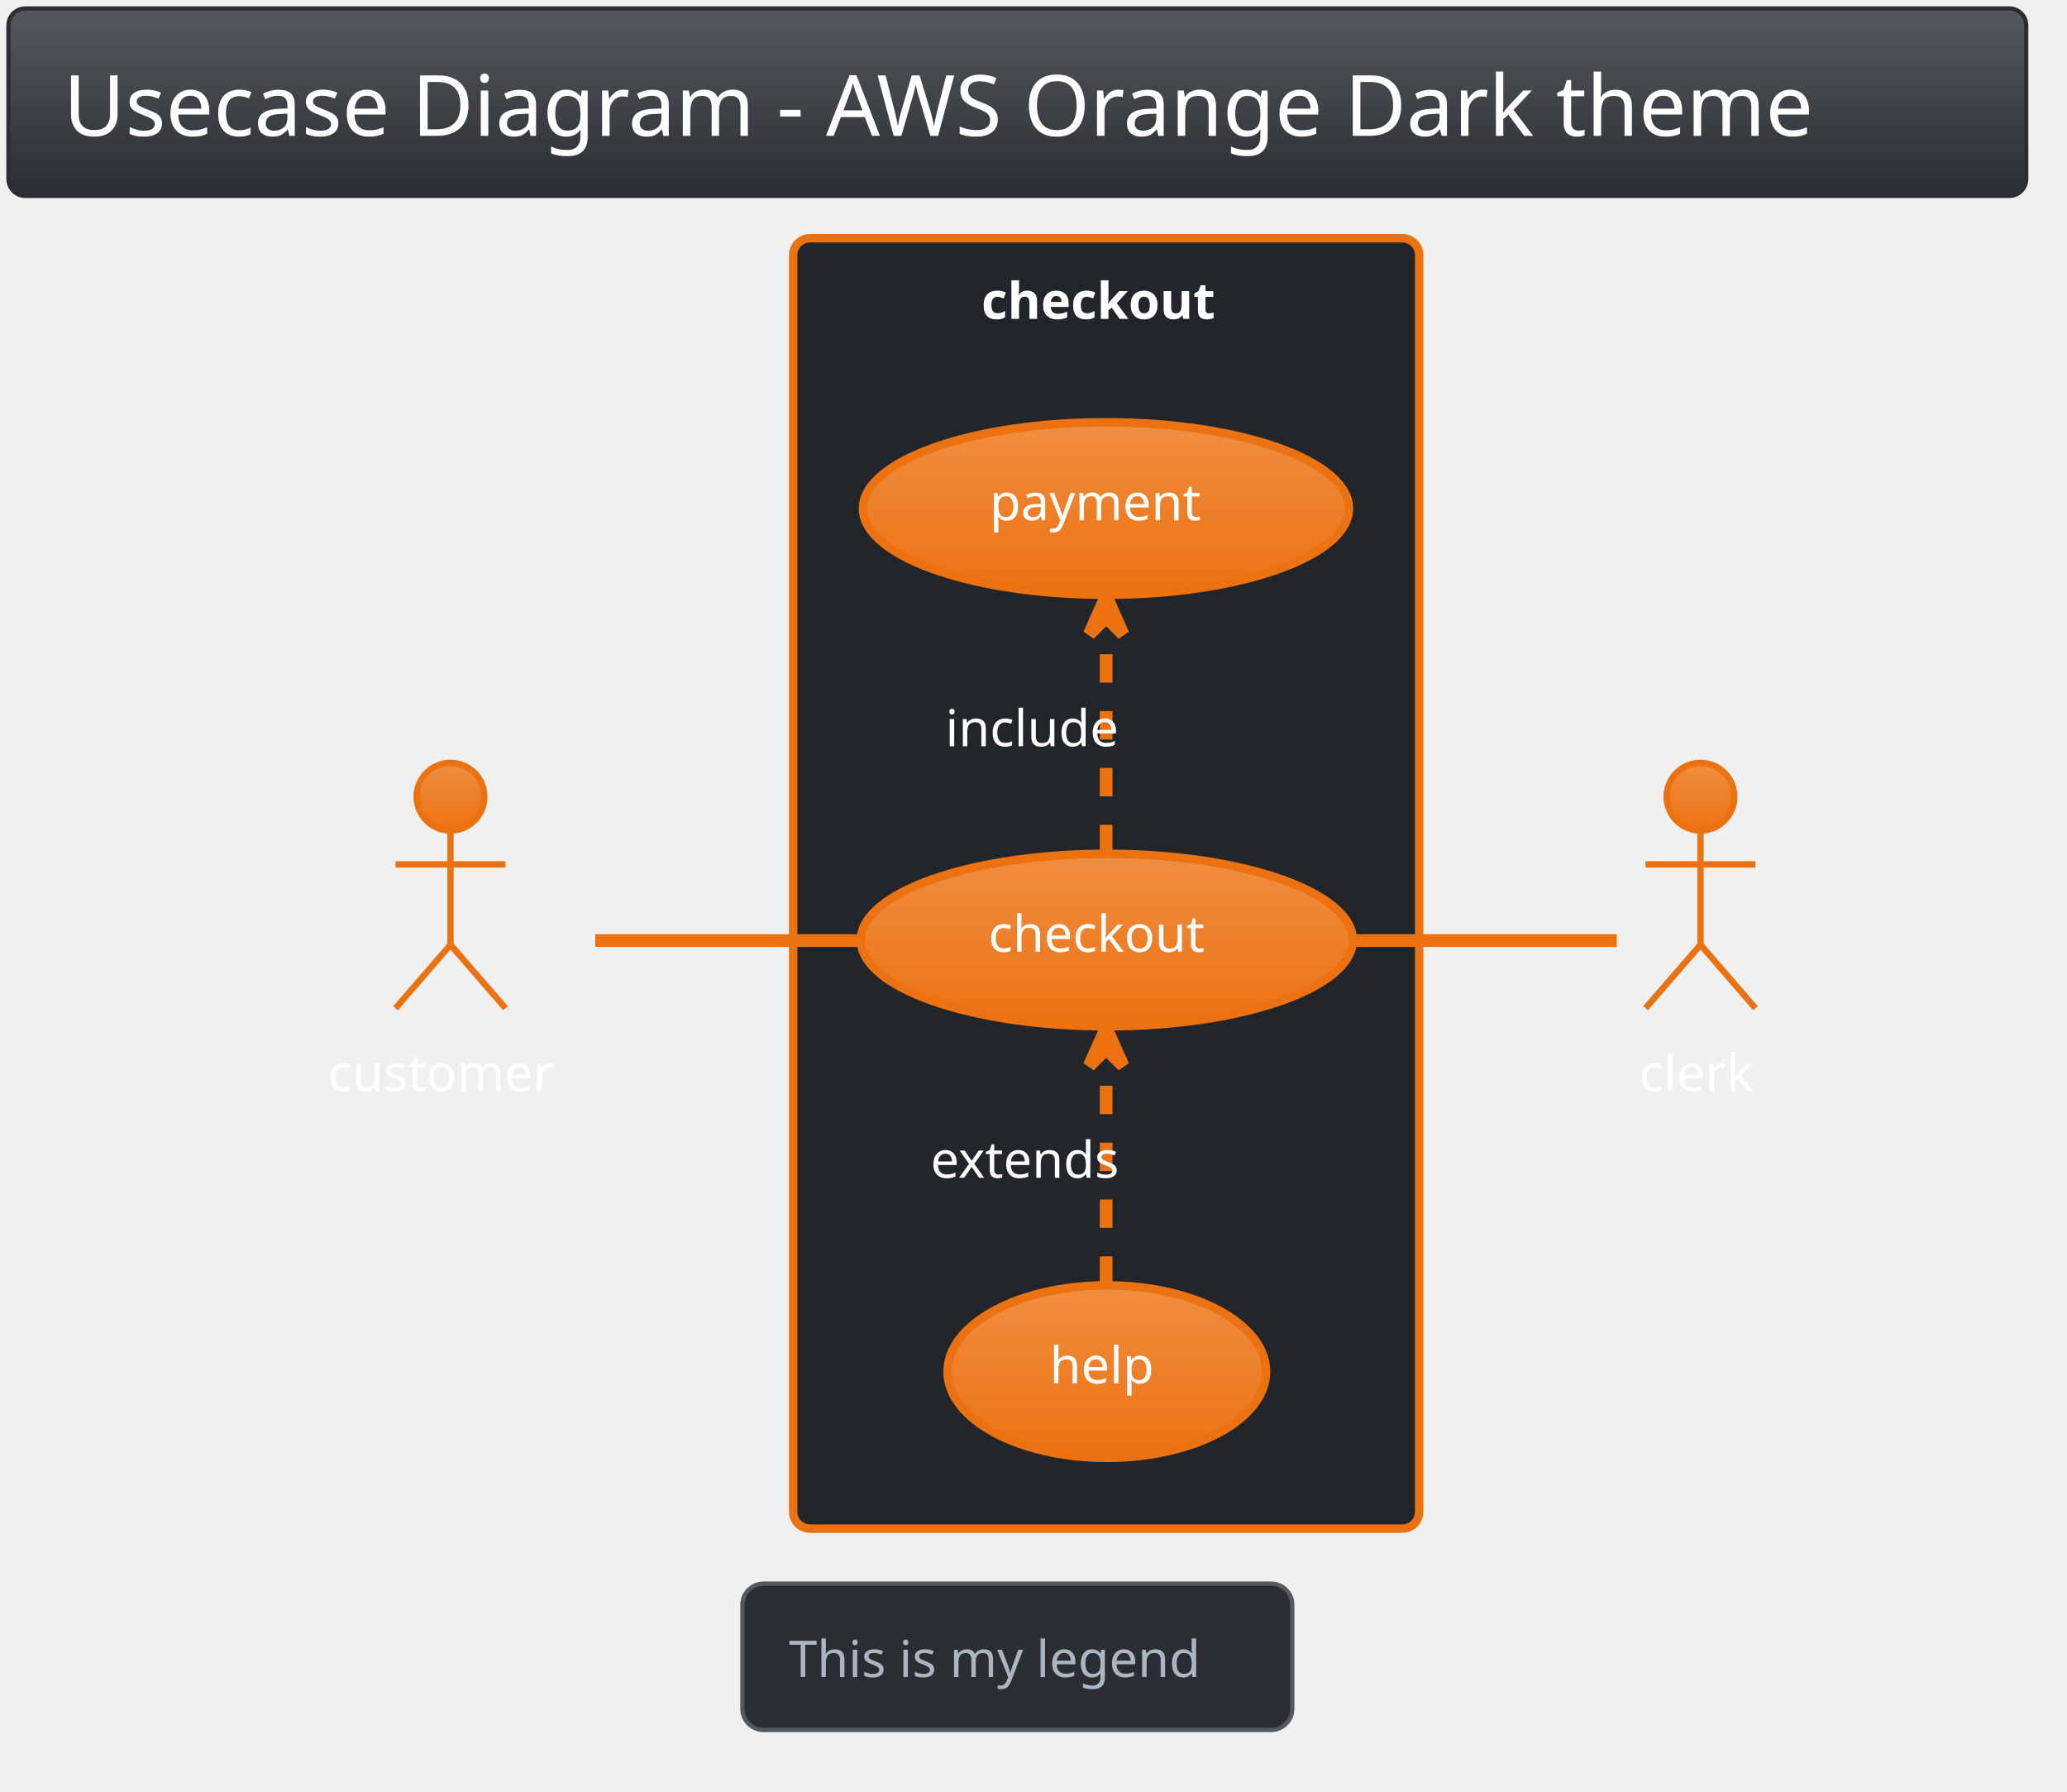
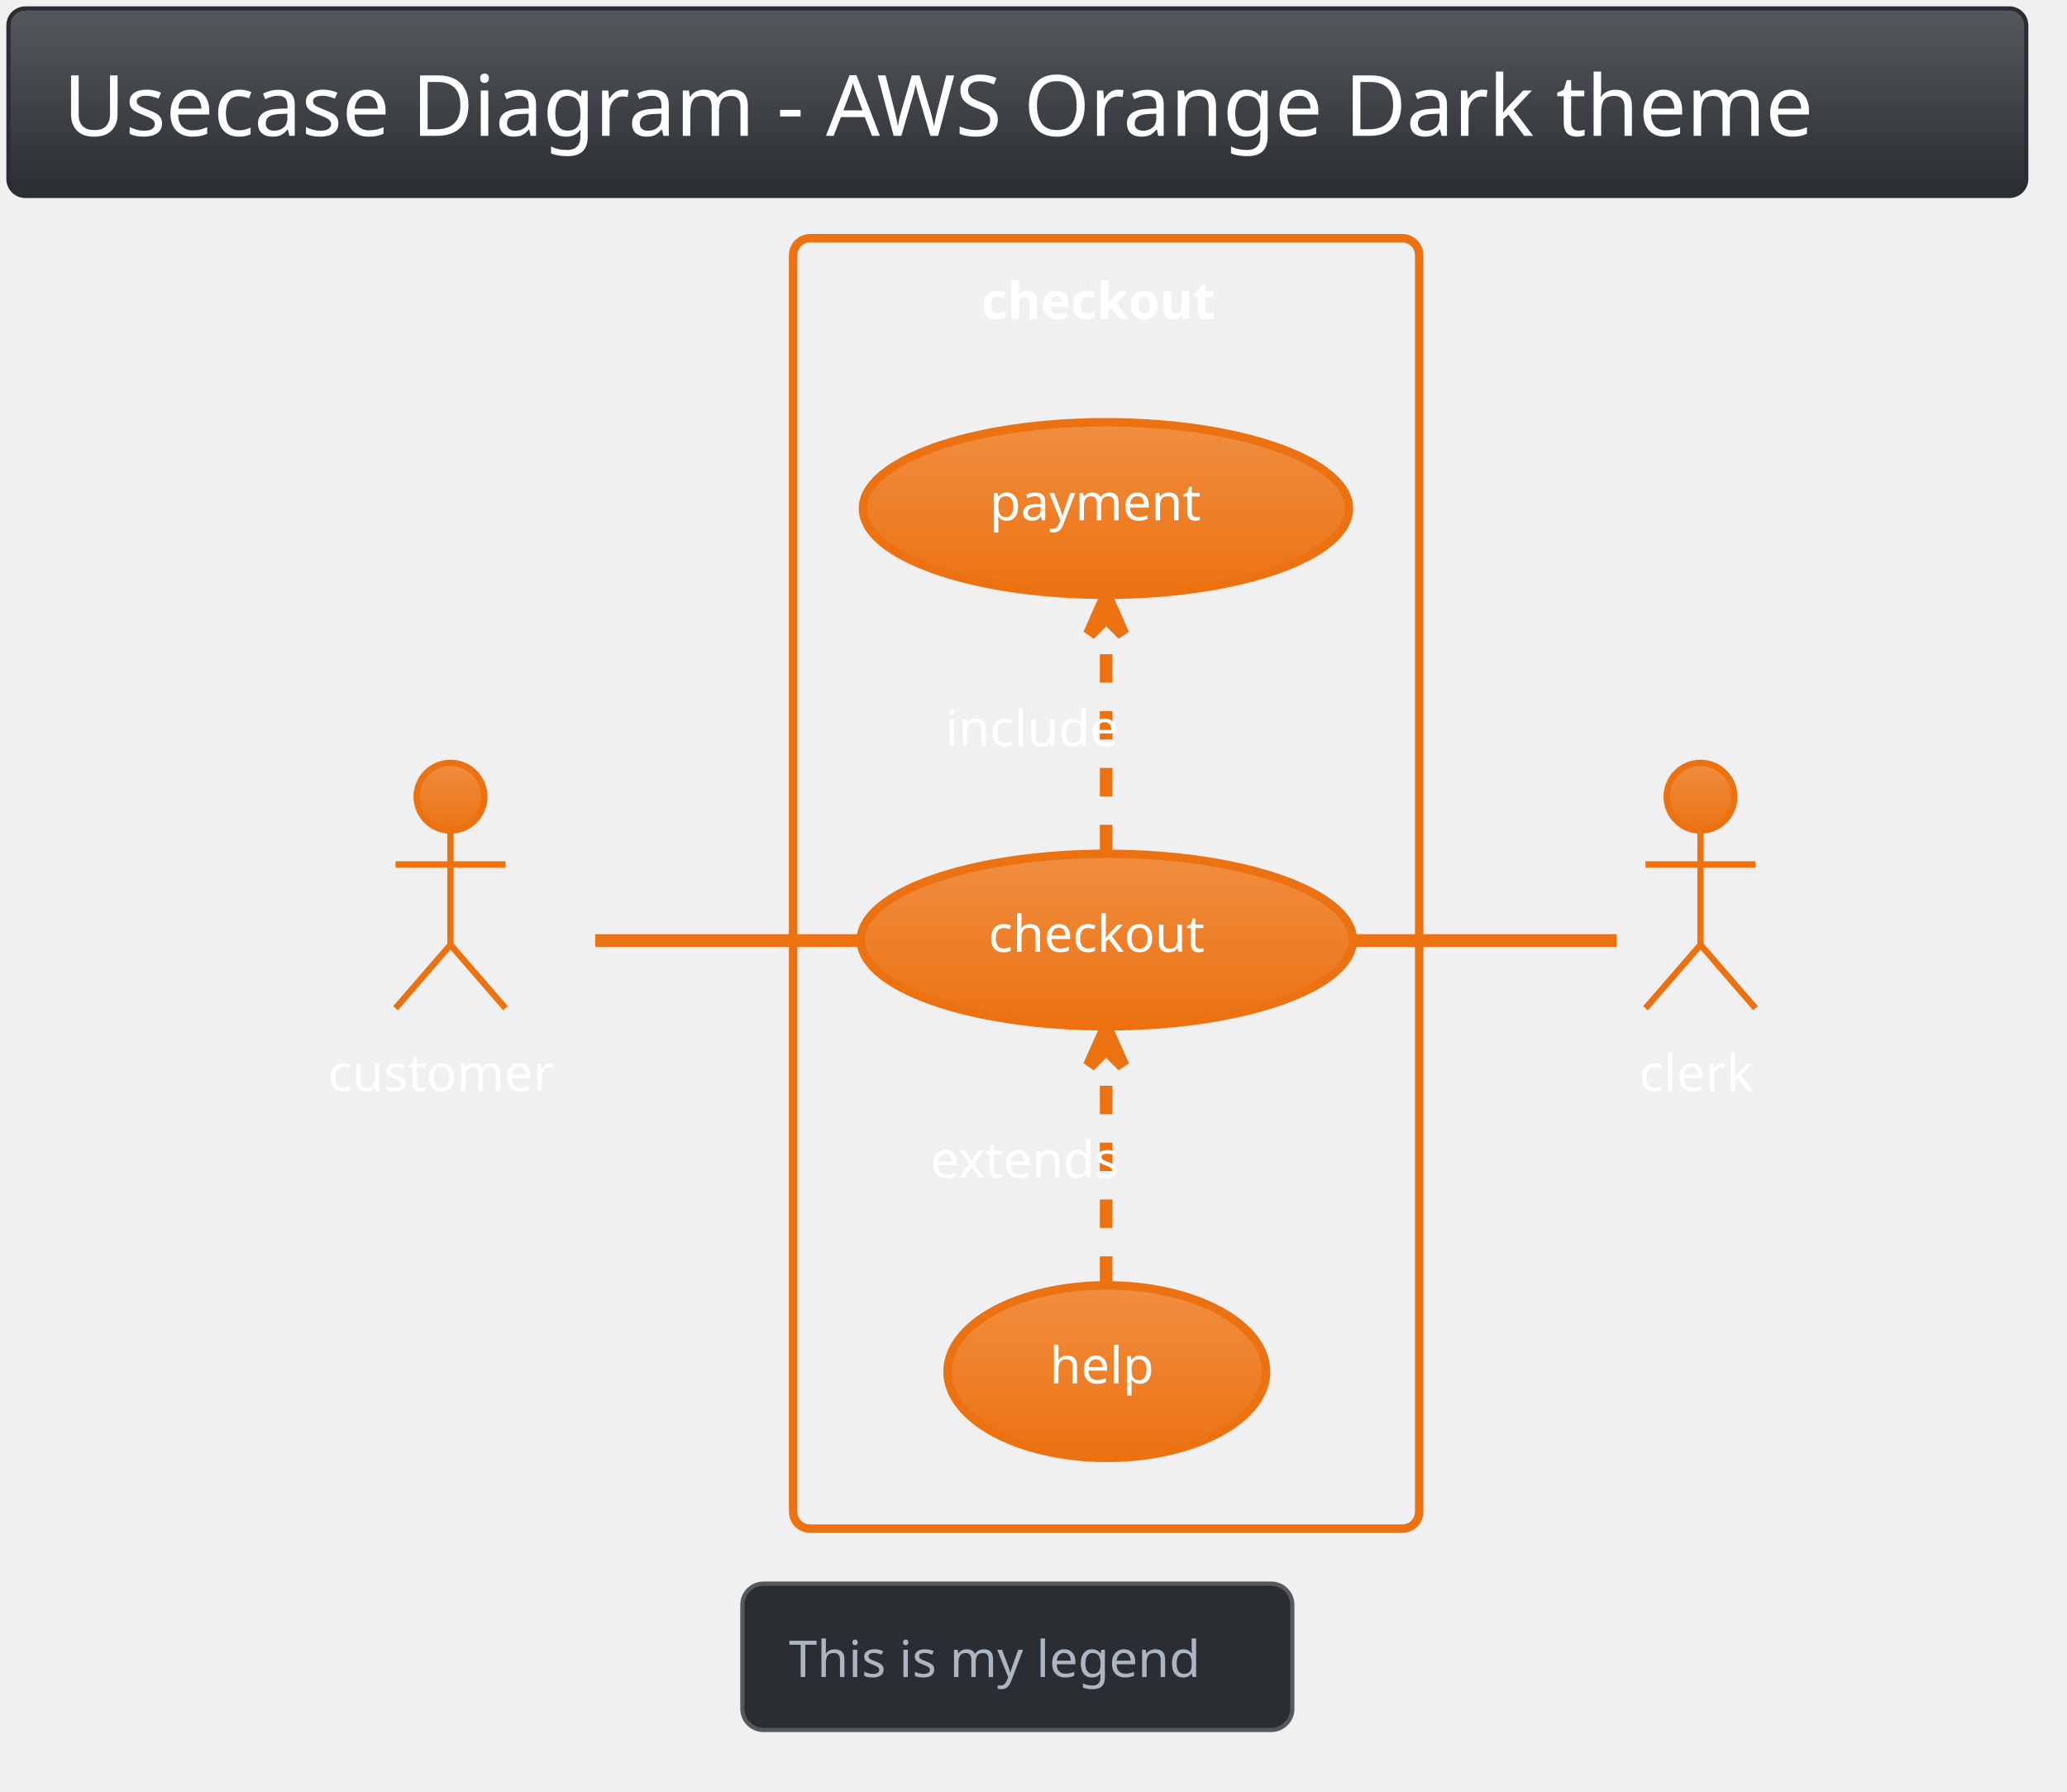
<svg xmlns="http://www.w3.org/2000/svg" contentScriptType="application/ecmascript" contentStyleType="text/css" height="441.667px" preserveAspectRatio="none" style="width:509px;height:441px;background:#00000000;" version="1.1" viewBox="0 0 509 441" width="509.375px" zoomAndPan="magnify">
  <defs>
-     <linearGradient id="geo218hryl7su0" x1="50%" x2="50%" y1="0%" y2="100%">
+     <linearGradient id="g1203atfxmtapd0" x1="50%" x2="50%" y1="0%" y2="100%">
      <stop offset="0%" stop-color="#55585C" />
      <stop offset="100%" stop-color="#2A2E33" />
    </linearGradient>
-     <linearGradient id="geo218hryl7su1" x1="50%" x2="50%" y1="0%" y2="100%">
+     <linearGradient id="g1203atfxmtapd1" x1="50%" x2="50%" y1="0%" y2="100%">
      <stop offset="0%" stop-color="#F08E41" />
      <stop offset="100%" stop-color="#EC7211" />
    </linearGradient>
  </defs>
  <g>
-     <rect fill="url(#geo218hryl7su0)" height="46.153" rx="4.167" ry="4.167" style="stroke:#2A2E33;stroke-width:1.042;" width="496.875" x="2.083" y="2.083" />
+     <rect fill="url(#g1203atfxmtapd0)" height="46.153" rx="4.167" ry="4.167" style="stroke:#2A2E33;stroke-width:1.042;" width="496.875" x="2.083" y="2.083" />
    <text fill="#FFFFFF" font-family="Verdana" font-size="20.833" lengthAdjust="spacing" textLength="469.792" x="15.625" y="33.445">Usecase Diagram - AWS Orange Dark theme</text>
-     <rect fill="#222529" height="317.708" rx="4.167" ry="4.167" style="stroke:#EC7211;stroke-width:2.083;" width="154.167" x="195.312" y="58.653" />
+     <rect height="317.708" rx="4.167" ry="4.167" style="stroke:#EC7211;stroke-width:2.083;fill:none;" width="154.167" x="195.312" y="58.653" />
    <text fill="#FFFFFF" font-family="Verdana" font-size="12.5" font-weight="bold" lengthAdjust="spacing" textLength="61.458" x="241.667" y="78.512">checkout</text>
-     <ellipse cx="272.557" cy="231.448" fill="url(#geo218hryl7su1)" rx="60.577" ry="21.233" style="stroke:#EC7211;stroke-width:2.083;" />
+     <ellipse cx="272.557" cy="231.448" fill="url(#g1203atfxmtapd1)" rx="60.577" ry="21.233" style="stroke:#EC7211;stroke-width:2.083;" />
    <text fill="#FFFFFF" font-family="Verdana" font-size="12.5" lengthAdjust="spacing" textLength="58.333" x="243.39" y="234.336">checkout</text>
-     <ellipse cx="272.341" cy="125.198" fill="url(#geo218hryl7su1)" rx="59.841" ry="21.233" style="stroke:#EC7211;stroke-width:2.083;" />
+     <ellipse cx="272.341" cy="125.198" fill="url(#g1203atfxmtapd1)" rx="59.841" ry="21.233" style="stroke:#EC7211;stroke-width:2.083;" />
    <text fill="#FFFFFF" font-family="Verdana" font-size="12.5" lengthAdjust="spacing" textLength="57.292" x="243.695" y="128.086">payment</text>
-     <ellipse cx="272.55" cy="337.698" fill="url(#geo218hryl7su1)" rx="39.217" ry="21.233" style="stroke:#EC7211;stroke-width:2.083;" />
+     <ellipse cx="272.55" cy="337.698" fill="url(#g1203atfxmtapd1)" rx="39.217" ry="21.233" style="stroke:#EC7211;stroke-width:2.083;" />
    <text fill="#FFFFFF" font-family="Verdana" font-size="12.5" lengthAdjust="spacing" textLength="28.125" x="258.488" y="340.586">help</text>
-     <ellipse cx="110.938" cy="196.153" fill="url(#geo218hryl7su1)" rx="8.333" ry="8.333" style="stroke:#EC7211;stroke-width:1.562;" />
+     <ellipse cx="110.938" cy="196.153" fill="url(#g1203atfxmtapd1)" rx="8.333" ry="8.333" style="stroke:#EC7211;stroke-width:1.562;" />
    <path d="M110.938,204.486 L110.938,232.611 M97.396,212.819 L124.479,212.819 M110.938,232.611 L97.396,248.236 M110.938,232.611 L124.479,248.236 " fill="none" style="stroke:#EC7211;stroke-width:1.562;" />
    <text fill="#FFFFFF" font-family="Verdana" font-size="12.5" lengthAdjust="spacing" textLength="60.417" x="80.729" y="268.616">customer</text>
-     <ellipse cx="418.75" cy="196.153" fill="url(#geo218hryl7su1)" rx="8.333" ry="8.333" style="stroke:#EC7211;stroke-width:1.562;" />
+     <ellipse cx="418.75" cy="196.153" fill="url(#g1203atfxmtapd1)" rx="8.333" ry="8.333" style="stroke:#EC7211;stroke-width:1.562;" />
    <path d="M418.75,204.486 L418.75,232.611 M405.208,212.819 L432.292,212.819 M418.75,232.611 L405.208,248.236 M418.75,232.611 L432.292,248.236 " fill="none" style="stroke:#EC7211;stroke-width:1.562;" />
    <text fill="#FFFFFF" font-family="Verdana" font-size="12.5" lengthAdjust="spacing" textLength="30.208" x="403.646" y="268.616">clerk</text>
    <path d="M146.562,231.569 C165.604,231.569 189.771,231.569 211.75,231.569 " fill="none" id="customer-checkout" style="stroke:#EC7211;stroke-width:3.125;" />
    <path d="M272.396,210.069 C272.396,193.361 272.396,170.101 272.396,152.163 " fill="none" id="checkout-to-payment" style="stroke:#EC7211;stroke-width:3.125;stroke-dasharray:7.0,7.0;" />
    <polygon fill="#EC7211" points="272.396,146.788,268.229,156.163,272.396,151.996,276.562,156.163,272.396,146.788" style="stroke:#EC7211;stroke-width:3.125;" />
    <text fill="#FFFFFF" font-family="Verdana" font-size="12.5" lengthAdjust="spacing" textLength="45.833" x="232.812" y="183.72">include</text>
    <path d="M272.396,316.319 C272.396,299.611 272.396,276.351 272.396,258.413 " fill="none" id="help-to-checkout" style="stroke:#EC7211;stroke-width:3.125;stroke-dasharray:7.0,7.0;" />
    <polygon fill="#EC7211" points="272.396,253.038,268.229,262.413,272.396,258.247,276.562,262.413,272.396,253.038" style="stroke:#EC7211;stroke-width:3.125;" />
    <text fill="#FFFFFF" font-family="Verdana" font-size="12.5" lengthAdjust="spacing" textLength="53.125" x="229.167" y="289.97">extends</text>
    <path d="M332.948,231.569 C356.24,231.569 381.333,231.569 398.125,231.569 " fill="none" id="checkout-clerk" style="stroke:#EC7211;stroke-width:3.125;" />
    <rect fill="#2A2E33" height="36.025" rx="5.208" ry="5.208" style="stroke:#55585C;stroke-width:1.042;" width="135.417" x="182.812" y="389.903" />
    <text fill="#ABB6C2" font-family="Verdana" font-size="12.5" lengthAdjust="spacing" textLength="112.5" x="194.271" y="412.887">This is my legend</text>
  </g>
</svg>
